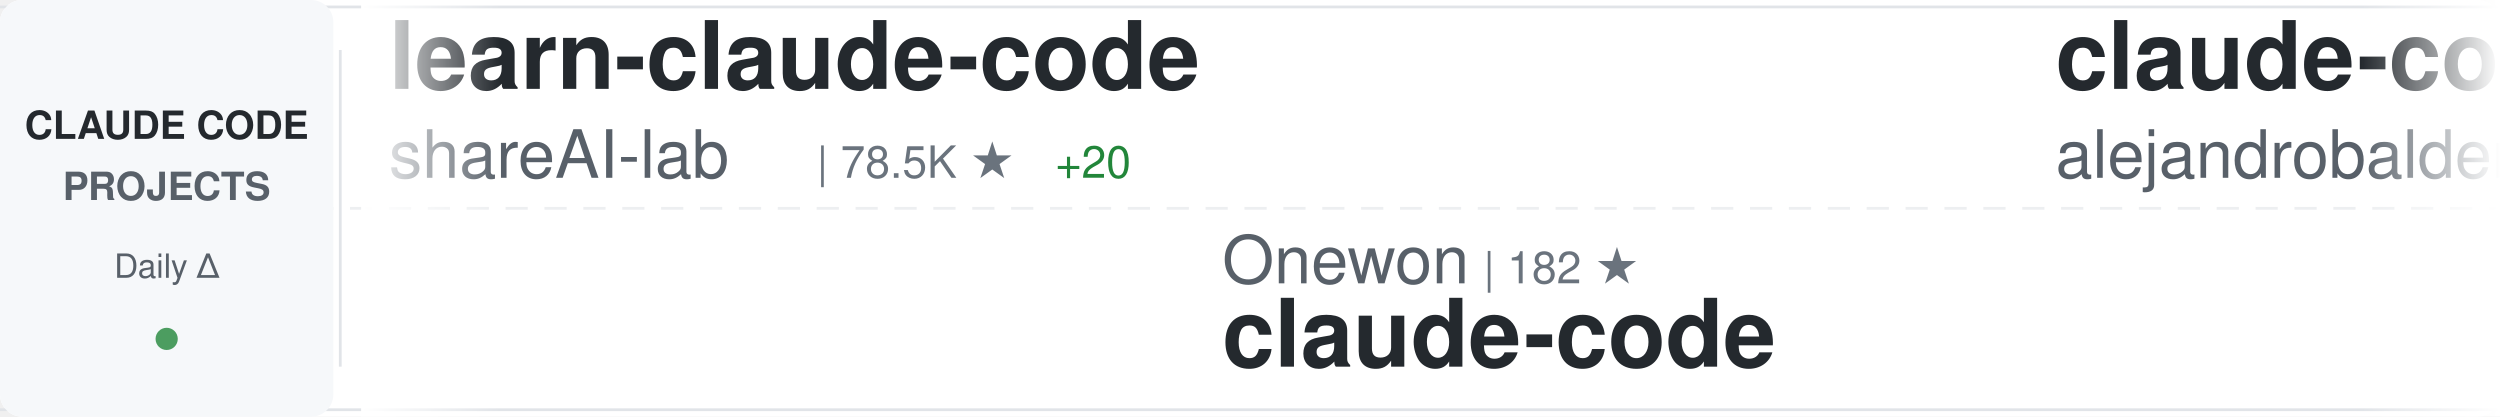
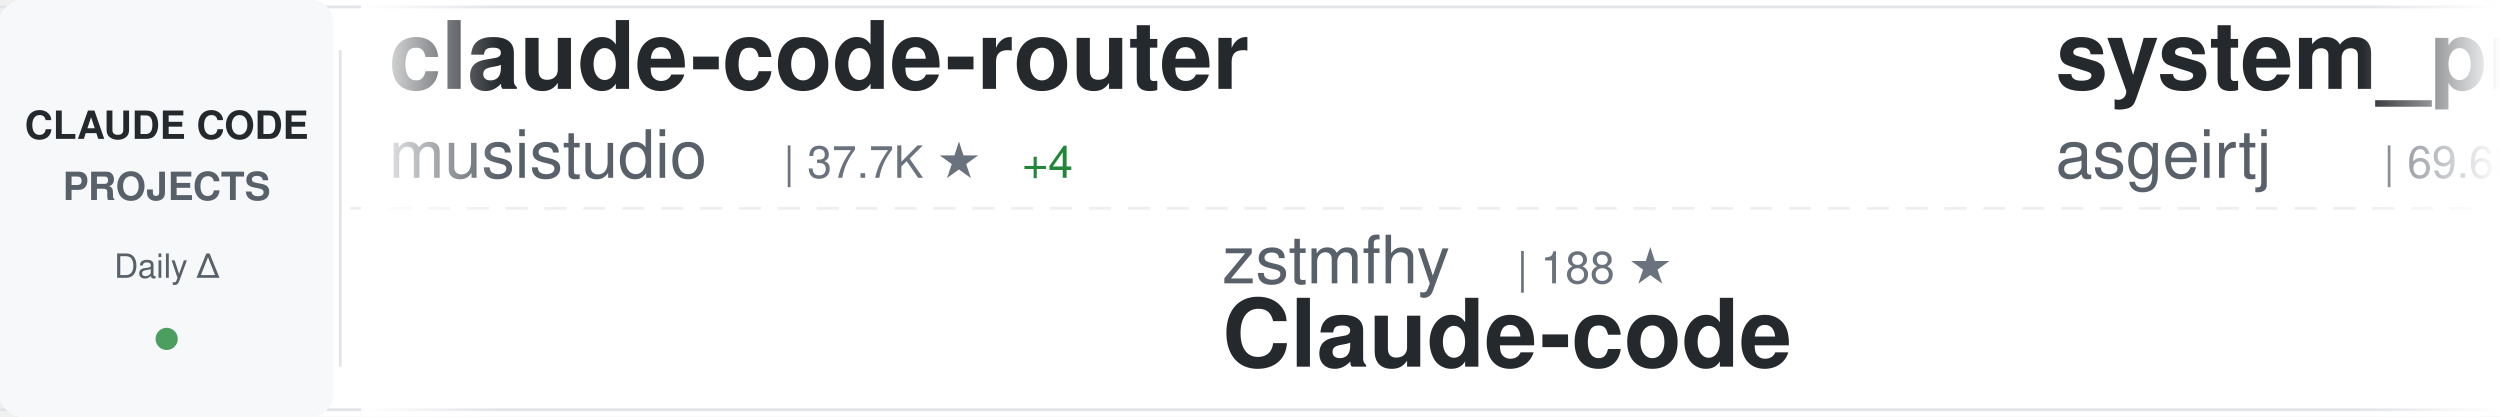
<svg xmlns="http://www.w3.org/2000/svg" width="900" height="150">
  <defs>
    <linearGradient id="awesomeLeftFade" x1="0%" y1="0%" x2="100%" y2="0%">
      <stop offset="0%" style="stop-color:#ffffff;stop-opacity:1" />
      <stop offset="100%" style="stop-color:#ffffff;stop-opacity:0" />
    </linearGradient>
    <linearGradient id="awesomeRightFade" x1="0%" y1="0%" x2="100%" y2="0%">
      <stop offset="0%" style="stop-color:#ffffff;stop-opacity:0" />
      <stop offset="100%" style="stop-color:#ffffff;stop-opacity:1" />
    </linearGradient>
  </defs>
  <rect width="900" height="150" fill="#ffffff" rx="8" />
  <rect x="0" y="2" width="900" height="1" fill="#e1e4e8" />
  <rect x="0" y="147" width="900" height="1" fill="#e1e4e8" />
  <line x1="0" y1="75" x2="900" y2="75" stroke="#e1e4e8" stroke-width="1" stroke-dasharray="8 6" opacity="0.6" />
  <rect x="0" y="0" width="120" height="150" fill="#f6f8fa" rx="8" />
  <text x="60" y="50" font-family="-apple-system, BlinkMacSystemFont, 'Segoe UI', Helvetica, Arial, sans-serif" font-size="14" font-weight="600" fill="#24292e" text-anchor="middle">CLAUDE CODE</text>
  <text x="60" y="72" font-family="-apple-system, BlinkMacSystemFont, 'Segoe UI', Helvetica, Arial, sans-serif" font-size="14" font-weight="600" fill="#586069" text-anchor="middle">PROJECTS</text>
  <text x="60" y="100" font-family="-apple-system, BlinkMacSystemFont, 'Segoe UI', Helvetica, Arial, sans-serif" font-size="12" font-weight="500" fill="#586069" text-anchor="middle">Daily Δ</text>
  <circle cx="60" cy="122" r="4" fill="#22863a" opacity="0.8" />
  <rect x="122" y="18" width="1" height="114" fill="#e1e4e8" />
  <clipPath id="awesomeTickerClip">
    <rect x="130" y="0" width="770" height="150" />
  </clipPath>
  <g clip-path="url(#awesomeTickerClip)">
    <g id="awesomeTickerItems">
      <animateTransform attributeName="transform" attributeType="XML" type="translate" from="0 0" to="-3000 0" dur="54s" repeatCount="indefinite" />
      <g transform="translate(0, 0)">
-         <text x="140" y="32" font-family="-apple-system, BlinkMacSystemFont, 'Segoe UI', Helvetica, Arial, sans-serif" font-size="34" font-weight="600" fill="#24292e">learn-claude-code</text>
-         <text x="140" y="64" font-family="-apple-system, BlinkMacSystemFont, 'Segoe UI', Helvetica, Arial, sans-serif" font-size="24" font-weight="400" fill="#586069">shareAI-lab</text>
-         <text x="294" y="64" font-family="-apple-system, BlinkMacSystemFont, 'Segoe UI', Helvetica, Arial, sans-serif" font-size="16" font-weight="500" fill="#6a737d">| 78.5K ★</text>
-         <text x="380" y="64" font-family="-apple-system, BlinkMacSystemFont, 'Segoe UI', Helvetica, Arial, sans-serif" font-size="16" font-weight="500" fill="#22863a"> +20</text>
+         <text x="140" y="32" font-family="-apple-system, BlinkMacSystemFont, 'Segoe UI', Helvetica, Arial, sans-serif" font-size="34" font-weight="600" fill="#24292e">claude-code-router</text>
+         <text x="140" y="64" font-family="-apple-system, BlinkMacSystemFont, 'Segoe UI', Helvetica, Arial, sans-serif" font-size="24" font-weight="400" fill="#586069">musistudio</text>
+         <text x="282" y="64" font-family="-apple-system, BlinkMacSystemFont, 'Segoe UI', Helvetica, Arial, sans-serif" font-size="16" font-weight="500" fill="#6a737d">| 37.7K ★</text>
+         <text x="368" y="64" font-family="-apple-system, BlinkMacSystemFont, 'Segoe UI', Helvetica, Arial, sans-serif" font-size="16" font-weight="500" fill="#22863a"> +4</text>
      </g>
      <g transform="translate(300, 0)">
-         <text x="140" y="102" font-family="-apple-system, BlinkMacSystemFont, 'Segoe UI', Helvetica, Arial, sans-serif" font-size="24" font-weight="400" fill="#586069">Onewon</text>
-         <text x="234" y="102" font-family="-apple-system, BlinkMacSystemFont, 'Segoe UI', Helvetica, Arial, sans-serif" font-size="16" font-weight="500" fill="#6a737d">| 182 ★</text>
-         <text x="140" y="132" font-family="-apple-system, BlinkMacSystemFont, 'Segoe UI', Helvetica, Arial, sans-serif" font-size="34" font-weight="600" fill="#24292e">claude-code</text>
+         <text x="140" y="102" font-family="-apple-system, BlinkMacSystemFont, 'Segoe UI', Helvetica, Arial, sans-serif" font-size="24" font-weight="400" fill="#586069">zstmfhy</text>
+         <text x="246" y="102" font-family="-apple-system, BlinkMacSystemFont, 'Segoe UI', Helvetica, Arial, sans-serif" font-size="16" font-weight="500" fill="#6a737d">| 188 ★</text>
+         <text x="140" y="132" font-family="-apple-system, BlinkMacSystemFont, 'Segoe UI', Helvetica, Arial, sans-serif" font-size="34" font-weight="600" fill="#24292e">Claude-code</text>
      </g>
      <g transform="translate(600, 0)">
-         <text x="140" y="32" font-family="-apple-system, BlinkMacSystemFont, 'Segoe UI', Helvetica, Arial, sans-serif" font-size="34" font-weight="600" fill="#24292e">claude-code-from-source</text>
-         <text x="140" y="64" font-family="-apple-system, BlinkMacSystemFont, 'Segoe UI', Helvetica, Arial, sans-serif" font-size="24" font-weight="400" fill="#586069">alejandrobalderas</text>
-         <text x="366" y="64" font-family="-apple-system, BlinkMacSystemFont, 'Segoe UI', Helvetica, Arial, sans-serif" font-size="16" font-weight="500" fill="#6a737d">| 3.0K ★</text>
-         <text x="443" y="64" font-family="-apple-system, BlinkMacSystemFont, 'Segoe UI', Helvetica, Arial, sans-serif" font-size="16" font-weight="500" fill="#cb2431"> -1</text>
+         <text x="140" y="32" font-family="-apple-system, BlinkMacSystemFont, 'Segoe UI', Helvetica, Arial, sans-serif" font-size="34" font-weight="600" fill="#24292e">system_prompts_leaks</text>
+         <text x="140" y="64" font-family="-apple-system, BlinkMacSystemFont, 'Segoe UI', Helvetica, Arial, sans-serif" font-size="24" font-weight="400" fill="#586069">asgeirtj</text>
+         <text x="258" y="64" font-family="-apple-system, BlinkMacSystemFont, 'Segoe UI', Helvetica, Arial, sans-serif" font-size="16" font-weight="500" fill="#6a737d">| 69.6K ★</text>
+         <text x="344" y="64" font-family="-apple-system, BlinkMacSystemFont, 'Segoe UI', Helvetica, Arial, sans-serif" font-size="16" font-weight="500" fill="#22863a"> +7</text>
      </g>
      <g transform="translate(900, 0)">
-         <text x="140" y="102" font-family="-apple-system, BlinkMacSystemFont, 'Segoe UI', Helvetica, Arial, sans-serif" font-size="24" font-weight="400" fill="#586069">alex000kim</text>
-         <text x="282" y="102" font-family="-apple-system, BlinkMacSystemFont, 'Segoe UI', Helvetica, Arial, sans-serif" font-size="16" font-weight="500" fill="#6a737d">| 236 ★</text>
-         <text x="140" y="132" font-family="-apple-system, BlinkMacSystemFont, 'Segoe UI', Helvetica, Arial, sans-serif" font-size="34" font-weight="600" fill="#24292e">claude-code</text>
+         <text x="140" y="102" font-family="-apple-system, BlinkMacSystemFont, 'Segoe UI', Helvetica, Arial, sans-serif" font-size="24" font-weight="400" fill="#586069">oboard</text>
+         <text x="234" y="102" font-family="-apple-system, BlinkMacSystemFont, 'Segoe UI', Helvetica, Arial, sans-serif" font-size="16" font-weight="500" fill="#6a737d">| 3.3K ★</text>
+         <text x="140" y="132" font-family="-apple-system, BlinkMacSystemFont, 'Segoe UI', Helvetica, Arial, sans-serif" font-size="34" font-weight="600" fill="#24292e">claude-code-rev</text>
      </g>
      <g transform="translate(1200, 0)">
-         <text x="140" y="32" font-family="-apple-system, BlinkMacSystemFont, 'Segoe UI', Helvetica, Arial, sans-serif" font-size="34" font-weight="600" fill="#24292e">claude-code-webui</text>
-         <text x="140" y="64" font-family="-apple-system, BlinkMacSystemFont, 'Segoe UI', Helvetica, Arial, sans-serif" font-size="24" font-weight="400" fill="#586069">sugyan</text>
-         <text x="234" y="64" font-family="-apple-system, BlinkMacSystemFont, 'Segoe UI', Helvetica, Arial, sans-serif" font-size="16" font-weight="500" fill="#6a737d">| 1.1K ★</text>
+         <text x="140" y="32" font-family="-apple-system, BlinkMacSystemFont, 'Segoe UI', Helvetica, Arial, sans-serif" font-size="34" font-weight="600" fill="#24292e">claude-code-source-code-...</text>
+         <text x="140" y="64" font-family="-apple-system, BlinkMacSystemFont, 'Segoe UI', Helvetica, Arial, sans-serif" font-size="24" font-weight="400" fill="#586069">ghuntley</text>
+         <text x="258" y="64" font-family="-apple-system, BlinkMacSystemFont, 'Segoe UI', Helvetica, Arial, sans-serif" font-size="16" font-weight="500" fill="#6a737d">| 991 ★</text>
      </g>
      <g transform="translate(1500, 0)">
-         <text x="140" y="102" font-family="-apple-system, BlinkMacSystemFont, 'Segoe UI', Helvetica, Arial, sans-serif" font-size="24" font-weight="400" fill="#586069">ChinaSiro</text>
-         <text x="270" y="102" font-family="-apple-system, BlinkMacSystemFont, 'Segoe UI', Helvetica, Arial, sans-serif" font-size="16" font-weight="500" fill="#6a737d">| 9.7K ★</text>
-         <text x="347" y="102" font-family="-apple-system, BlinkMacSystemFont, 'Segoe UI', Helvetica, Arial, sans-serif" font-size="16" font-weight="500" fill="#22863a"> +1</text>
-         <text x="140" y="132" font-family="-apple-system, BlinkMacSystemFont, 'Segoe UI', Helvetica, Arial, sans-serif" font-size="34" font-weight="600" fill="#24292e">claude-code-sourcemap</text>
+         <text x="140" y="102" font-family="-apple-system, BlinkMacSystemFont, 'Segoe UI', Helvetica, Arial, sans-serif" font-size="24" font-weight="400" fill="#586069">VILA-Lab</text>
+         <text x="258" y="102" font-family="-apple-system, BlinkMacSystemFont, 'Segoe UI', Helvetica, Arial, sans-serif" font-size="16" font-weight="500" fill="#6a737d">| 2.2K ★</text>
+         <text x="140" y="132" font-family="-apple-system, BlinkMacSystemFont, 'Segoe UI', Helvetica, Arial, sans-serif" font-size="34" font-weight="600" fill="#24292e">Dive-into-Claude-Code</text>
      </g>
      <g transform="translate(1800, 0)">
-         <text x="140" y="32" font-family="-apple-system, BlinkMacSystemFont, 'Segoe UI', Helvetica, Arial, sans-serif" font-size="34" font-weight="600" fill="#24292e">claude-code-hub</text>
-         <text x="140" y="64" font-family="-apple-system, BlinkMacSystemFont, 'Segoe UI', Helvetica, Arial, sans-serif" font-size="24" font-weight="400" fill="#586069">ding113</text>
-         <text x="246" y="64" font-family="-apple-system, BlinkMacSystemFont, 'Segoe UI', Helvetica, Arial, sans-serif" font-size="16" font-weight="500" fill="#6a737d">| 3.4K ★</text>
-         <text x="323" y="64" font-family="-apple-system, BlinkMacSystemFont, 'Segoe UI', Helvetica, Arial, sans-serif" font-size="16" font-weight="500" fill="#cb2431"> -1</text>
+         <text x="140" y="32" font-family="-apple-system, BlinkMacSystemFont, 'Segoe UI', Helvetica, Arial, sans-serif" font-size="34" font-weight="600" fill="#24292e">claude-code</text>
+         <text x="140" y="64" font-family="-apple-system, BlinkMacSystemFont, 'Segoe UI', Helvetica, Arial, sans-serif" font-size="24" font-weight="400" fill="#586069">freestylefly</text>
+         <text x="306" y="64" font-family="-apple-system, BlinkMacSystemFont, 'Segoe UI', Helvetica, Arial, sans-serif" font-size="16" font-weight="500" fill="#6a737d">| 131 ★</text>
      </g>
      <g transform="translate(2100, 0)">
-         <text x="140" y="102" font-family="-apple-system, BlinkMacSystemFont, 'Segoe UI', Helvetica, Arial, sans-serif" font-size="24" font-weight="400" fill="#586069">huangjia2019</text>
-         <text x="306" y="102" font-family="-apple-system, BlinkMacSystemFont, 'Segoe UI', Helvetica, Arial, sans-serif" font-size="16" font-weight="500" fill="#6a737d">| 1.1K ★</text>
-         <text x="140" y="132" font-family="-apple-system, BlinkMacSystemFont, 'Segoe UI', Helvetica, Arial, sans-serif" font-size="34" font-weight="600" fill="#24292e">claude-code-engineering</text>
+         <text x="140" y="102" font-family="-apple-system, BlinkMacSystemFont, 'Segoe UI', Helvetica, Arial, sans-serif" font-size="24" font-weight="400" fill="#586069">chauncygu</text>
+         <text x="270" y="102" font-family="-apple-system, BlinkMacSystemFont, 'Segoe UI', Helvetica, Arial, sans-serif" font-size="16" font-weight="500" fill="#6a737d">| 2.9K ★</text>
+         <text x="140" y="132" font-family="-apple-system, BlinkMacSystemFont, 'Segoe UI', Helvetica, Arial, sans-serif" font-size="34" font-weight="600" fill="#24292e">collection-claude-code-s...</text>
      </g>
      <g transform="translate(2400, 0)">
-         <text x="140" y="32" font-family="-apple-system, BlinkMacSystemFont, 'Segoe UI', Helvetica, Arial, sans-serif" font-size="34" font-weight="600" fill="#24292e">ClaudeCode</text>
-         <text x="140" y="64" font-family="-apple-system, BlinkMacSystemFont, 'Segoe UI', Helvetica, Arial, sans-serif" font-size="24" font-weight="400" fill="#586069">guanshan</text>
-         <text x="258" y="64" font-family="-apple-system, BlinkMacSystemFont, 'Segoe UI', Helvetica, Arial, sans-serif" font-size="16" font-weight="500" fill="#6a737d">| 60 ★</text>
+         <text x="140" y="32" font-family="-apple-system, BlinkMacSystemFont, 'Segoe UI', Helvetica, Arial, sans-serif" font-size="34" font-weight="600" fill="#24292e">claude-code</text>
+         <text x="140" y="64" font-family="-apple-system, BlinkMacSystemFont, 'Segoe UI', Helvetica, Arial, sans-serif" font-size="24" font-weight="400" fill="#586069">Onewon</text>
+         <text x="234" y="64" font-family="-apple-system, BlinkMacSystemFont, 'Segoe UI', Helvetica, Arial, sans-serif" font-size="16" font-weight="500" fill="#6a737d">| 182 ★</text>
      </g>
      <g transform="translate(2700, 0)">
-         <text x="140" y="102" font-family="-apple-system, BlinkMacSystemFont, 'Segoe UI', Helvetica, Arial, sans-serif" font-size="24" font-weight="400" fill="#586069">luyao618</text>
-         <text x="258" y="102" font-family="-apple-system, BlinkMacSystemFont, 'Segoe UI', Helvetica, Arial, sans-serif" font-size="16" font-weight="500" fill="#6a737d">| 1.7K ★</text>
-         <text x="140" y="132" font-family="-apple-system, BlinkMacSystemFont, 'Segoe UI', Helvetica, Arial, sans-serif" font-size="34" font-weight="600" fill="#24292e">Claude-Code-Source-Study</text>
+         <text x="140" y="102" font-family="-apple-system, BlinkMacSystemFont, 'Segoe UI', Helvetica, Arial, sans-serif" font-size="24" font-weight="400" fill="#586069">alejandrobalderas</text>
+         <text x="366" y="102" font-family="-apple-system, BlinkMacSystemFont, 'Segoe UI', Helvetica, Arial, sans-serif" font-size="16" font-weight="500" fill="#6a737d">| 3.0K ★</text>
+         <text x="140" y="132" font-family="-apple-system, BlinkMacSystemFont, 'Segoe UI', Helvetica, Arial, sans-serif" font-size="34" font-weight="600" fill="#24292e">claude-code-from-source</text>
      </g>
      <g transform="translate(3000, 0)">
-         <text x="140" y="32" font-family="-apple-system, BlinkMacSystemFont, 'Segoe UI', Helvetica, Arial, sans-serif" font-size="34" font-weight="600" fill="#24292e">learn-claude-code</text>
-         <text x="140" y="64" font-family="-apple-system, BlinkMacSystemFont, 'Segoe UI', Helvetica, Arial, sans-serif" font-size="24" font-weight="400" fill="#586069">shareAI-lab</text>
-         <text x="294" y="64" font-family="-apple-system, BlinkMacSystemFont, 'Segoe UI', Helvetica, Arial, sans-serif" font-size="16" font-weight="500" fill="#6a737d">| 78.5K ★</text>
-         <text x="380" y="64" font-family="-apple-system, BlinkMacSystemFont, 'Segoe UI', Helvetica, Arial, sans-serif" font-size="16" font-weight="500" fill="#22863a"> +20</text>
+         <text x="140" y="32" font-family="-apple-system, BlinkMacSystemFont, 'Segoe UI', Helvetica, Arial, sans-serif" font-size="34" font-weight="600" fill="#24292e">claude-code-router</text>
+         <text x="140" y="64" font-family="-apple-system, BlinkMacSystemFont, 'Segoe UI', Helvetica, Arial, sans-serif" font-size="24" font-weight="400" fill="#586069">musistudio</text>
+         <text x="282" y="64" font-family="-apple-system, BlinkMacSystemFont, 'Segoe UI', Helvetica, Arial, sans-serif" font-size="16" font-weight="500" fill="#6a737d">| 37.7K ★</text>
+         <text x="368" y="64" font-family="-apple-system, BlinkMacSystemFont, 'Segoe UI', Helvetica, Arial, sans-serif" font-size="16" font-weight="500" fill="#22863a"> +4</text>
      </g>
      <g transform="translate(3300, 0)">
-         <text x="140" y="102" font-family="-apple-system, BlinkMacSystemFont, 'Segoe UI', Helvetica, Arial, sans-serif" font-size="24" font-weight="400" fill="#586069">Onewon</text>
-         <text x="234" y="102" font-family="-apple-system, BlinkMacSystemFont, 'Segoe UI', Helvetica, Arial, sans-serif" font-size="16" font-weight="500" fill="#6a737d">| 182 ★</text>
-         <text x="140" y="132" font-family="-apple-system, BlinkMacSystemFont, 'Segoe UI', Helvetica, Arial, sans-serif" font-size="34" font-weight="600" fill="#24292e">claude-code</text>
+         <text x="140" y="102" font-family="-apple-system, BlinkMacSystemFont, 'Segoe UI', Helvetica, Arial, sans-serif" font-size="24" font-weight="400" fill="#586069">zstmfhy</text>
+         <text x="246" y="102" font-family="-apple-system, BlinkMacSystemFont, 'Segoe UI', Helvetica, Arial, sans-serif" font-size="16" font-weight="500" fill="#6a737d">| 188 ★</text>
+         <text x="140" y="132" font-family="-apple-system, BlinkMacSystemFont, 'Segoe UI', Helvetica, Arial, sans-serif" font-size="34" font-weight="600" fill="#24292e">Claude-code</text>
      </g>
      <g transform="translate(3600, 0)">
-         <text x="140" y="32" font-family="-apple-system, BlinkMacSystemFont, 'Segoe UI', Helvetica, Arial, sans-serif" font-size="34" font-weight="600" fill="#24292e">claude-code-from-source</text>
-         <text x="140" y="64" font-family="-apple-system, BlinkMacSystemFont, 'Segoe UI', Helvetica, Arial, sans-serif" font-size="24" font-weight="400" fill="#586069">alejandrobalderas</text>
-         <text x="366" y="64" font-family="-apple-system, BlinkMacSystemFont, 'Segoe UI', Helvetica, Arial, sans-serif" font-size="16" font-weight="500" fill="#6a737d">| 3.0K ★</text>
-         <text x="443" y="64" font-family="-apple-system, BlinkMacSystemFont, 'Segoe UI', Helvetica, Arial, sans-serif" font-size="16" font-weight="500" fill="#cb2431"> -1</text>
+         <text x="140" y="32" font-family="-apple-system, BlinkMacSystemFont, 'Segoe UI', Helvetica, Arial, sans-serif" font-size="34" font-weight="600" fill="#24292e">system_prompts_leaks</text>
+         <text x="140" y="64" font-family="-apple-system, BlinkMacSystemFont, 'Segoe UI', Helvetica, Arial, sans-serif" font-size="24" font-weight="400" fill="#586069">asgeirtj</text>
+         <text x="258" y="64" font-family="-apple-system, BlinkMacSystemFont, 'Segoe UI', Helvetica, Arial, sans-serif" font-size="16" font-weight="500" fill="#6a737d">| 69.6K ★</text>
+         <text x="344" y="64" font-family="-apple-system, BlinkMacSystemFont, 'Segoe UI', Helvetica, Arial, sans-serif" font-size="16" font-weight="500" fill="#22863a"> +7</text>
      </g>
      <g transform="translate(3900, 0)">
-         <text x="140" y="102" font-family="-apple-system, BlinkMacSystemFont, 'Segoe UI', Helvetica, Arial, sans-serif" font-size="24" font-weight="400" fill="#586069">alex000kim</text>
-         <text x="282" y="102" font-family="-apple-system, BlinkMacSystemFont, 'Segoe UI', Helvetica, Arial, sans-serif" font-size="16" font-weight="500" fill="#6a737d">| 236 ★</text>
-         <text x="140" y="132" font-family="-apple-system, BlinkMacSystemFont, 'Segoe UI', Helvetica, Arial, sans-serif" font-size="34" font-weight="600" fill="#24292e">claude-code</text>
+         <text x="140" y="102" font-family="-apple-system, BlinkMacSystemFont, 'Segoe UI', Helvetica, Arial, sans-serif" font-size="24" font-weight="400" fill="#586069">oboard</text>
+         <text x="234" y="102" font-family="-apple-system, BlinkMacSystemFont, 'Segoe UI', Helvetica, Arial, sans-serif" font-size="16" font-weight="500" fill="#6a737d">| 3.3K ★</text>
+         <text x="140" y="132" font-family="-apple-system, BlinkMacSystemFont, 'Segoe UI', Helvetica, Arial, sans-serif" font-size="34" font-weight="600" fill="#24292e">claude-code-rev</text>
      </g>
    </g>
  </g>
  <rect x="130" y="0" width="50" height="150" fill="url(#awesomeLeftFade)" />
  <rect x="850" y="0" width="50" height="150" fill="url(#awesomeRightFade)" />
</svg>
